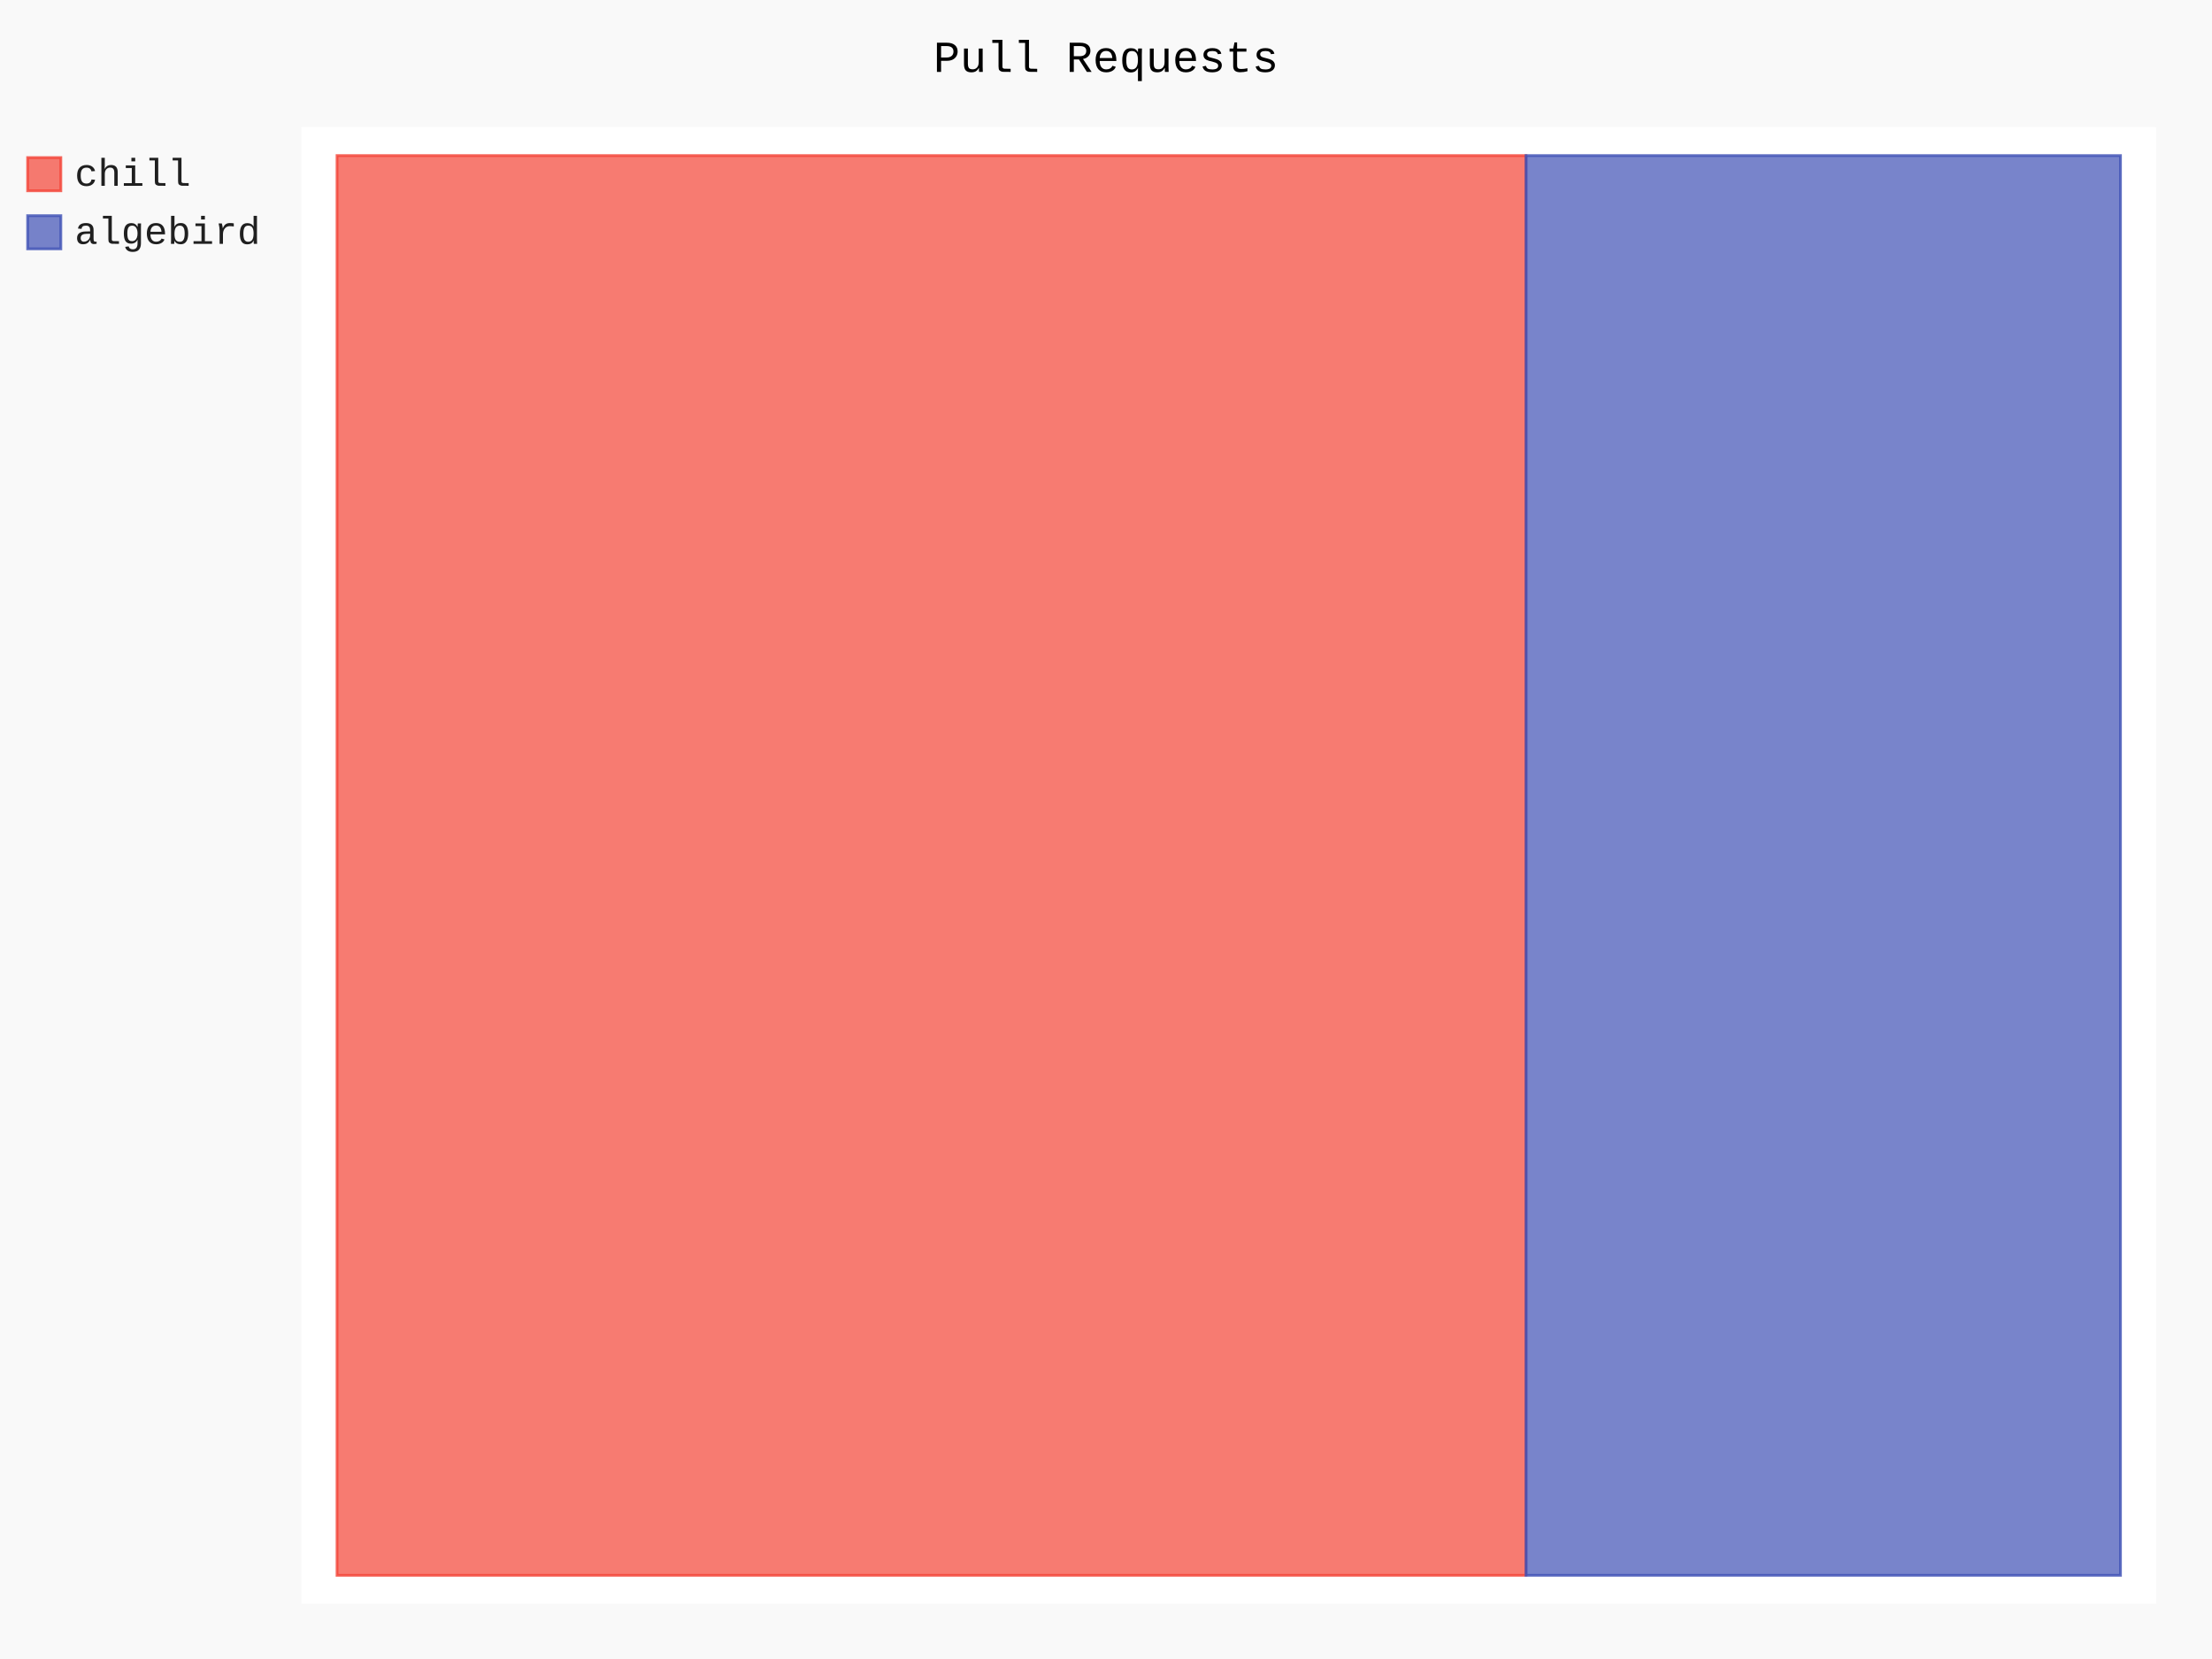
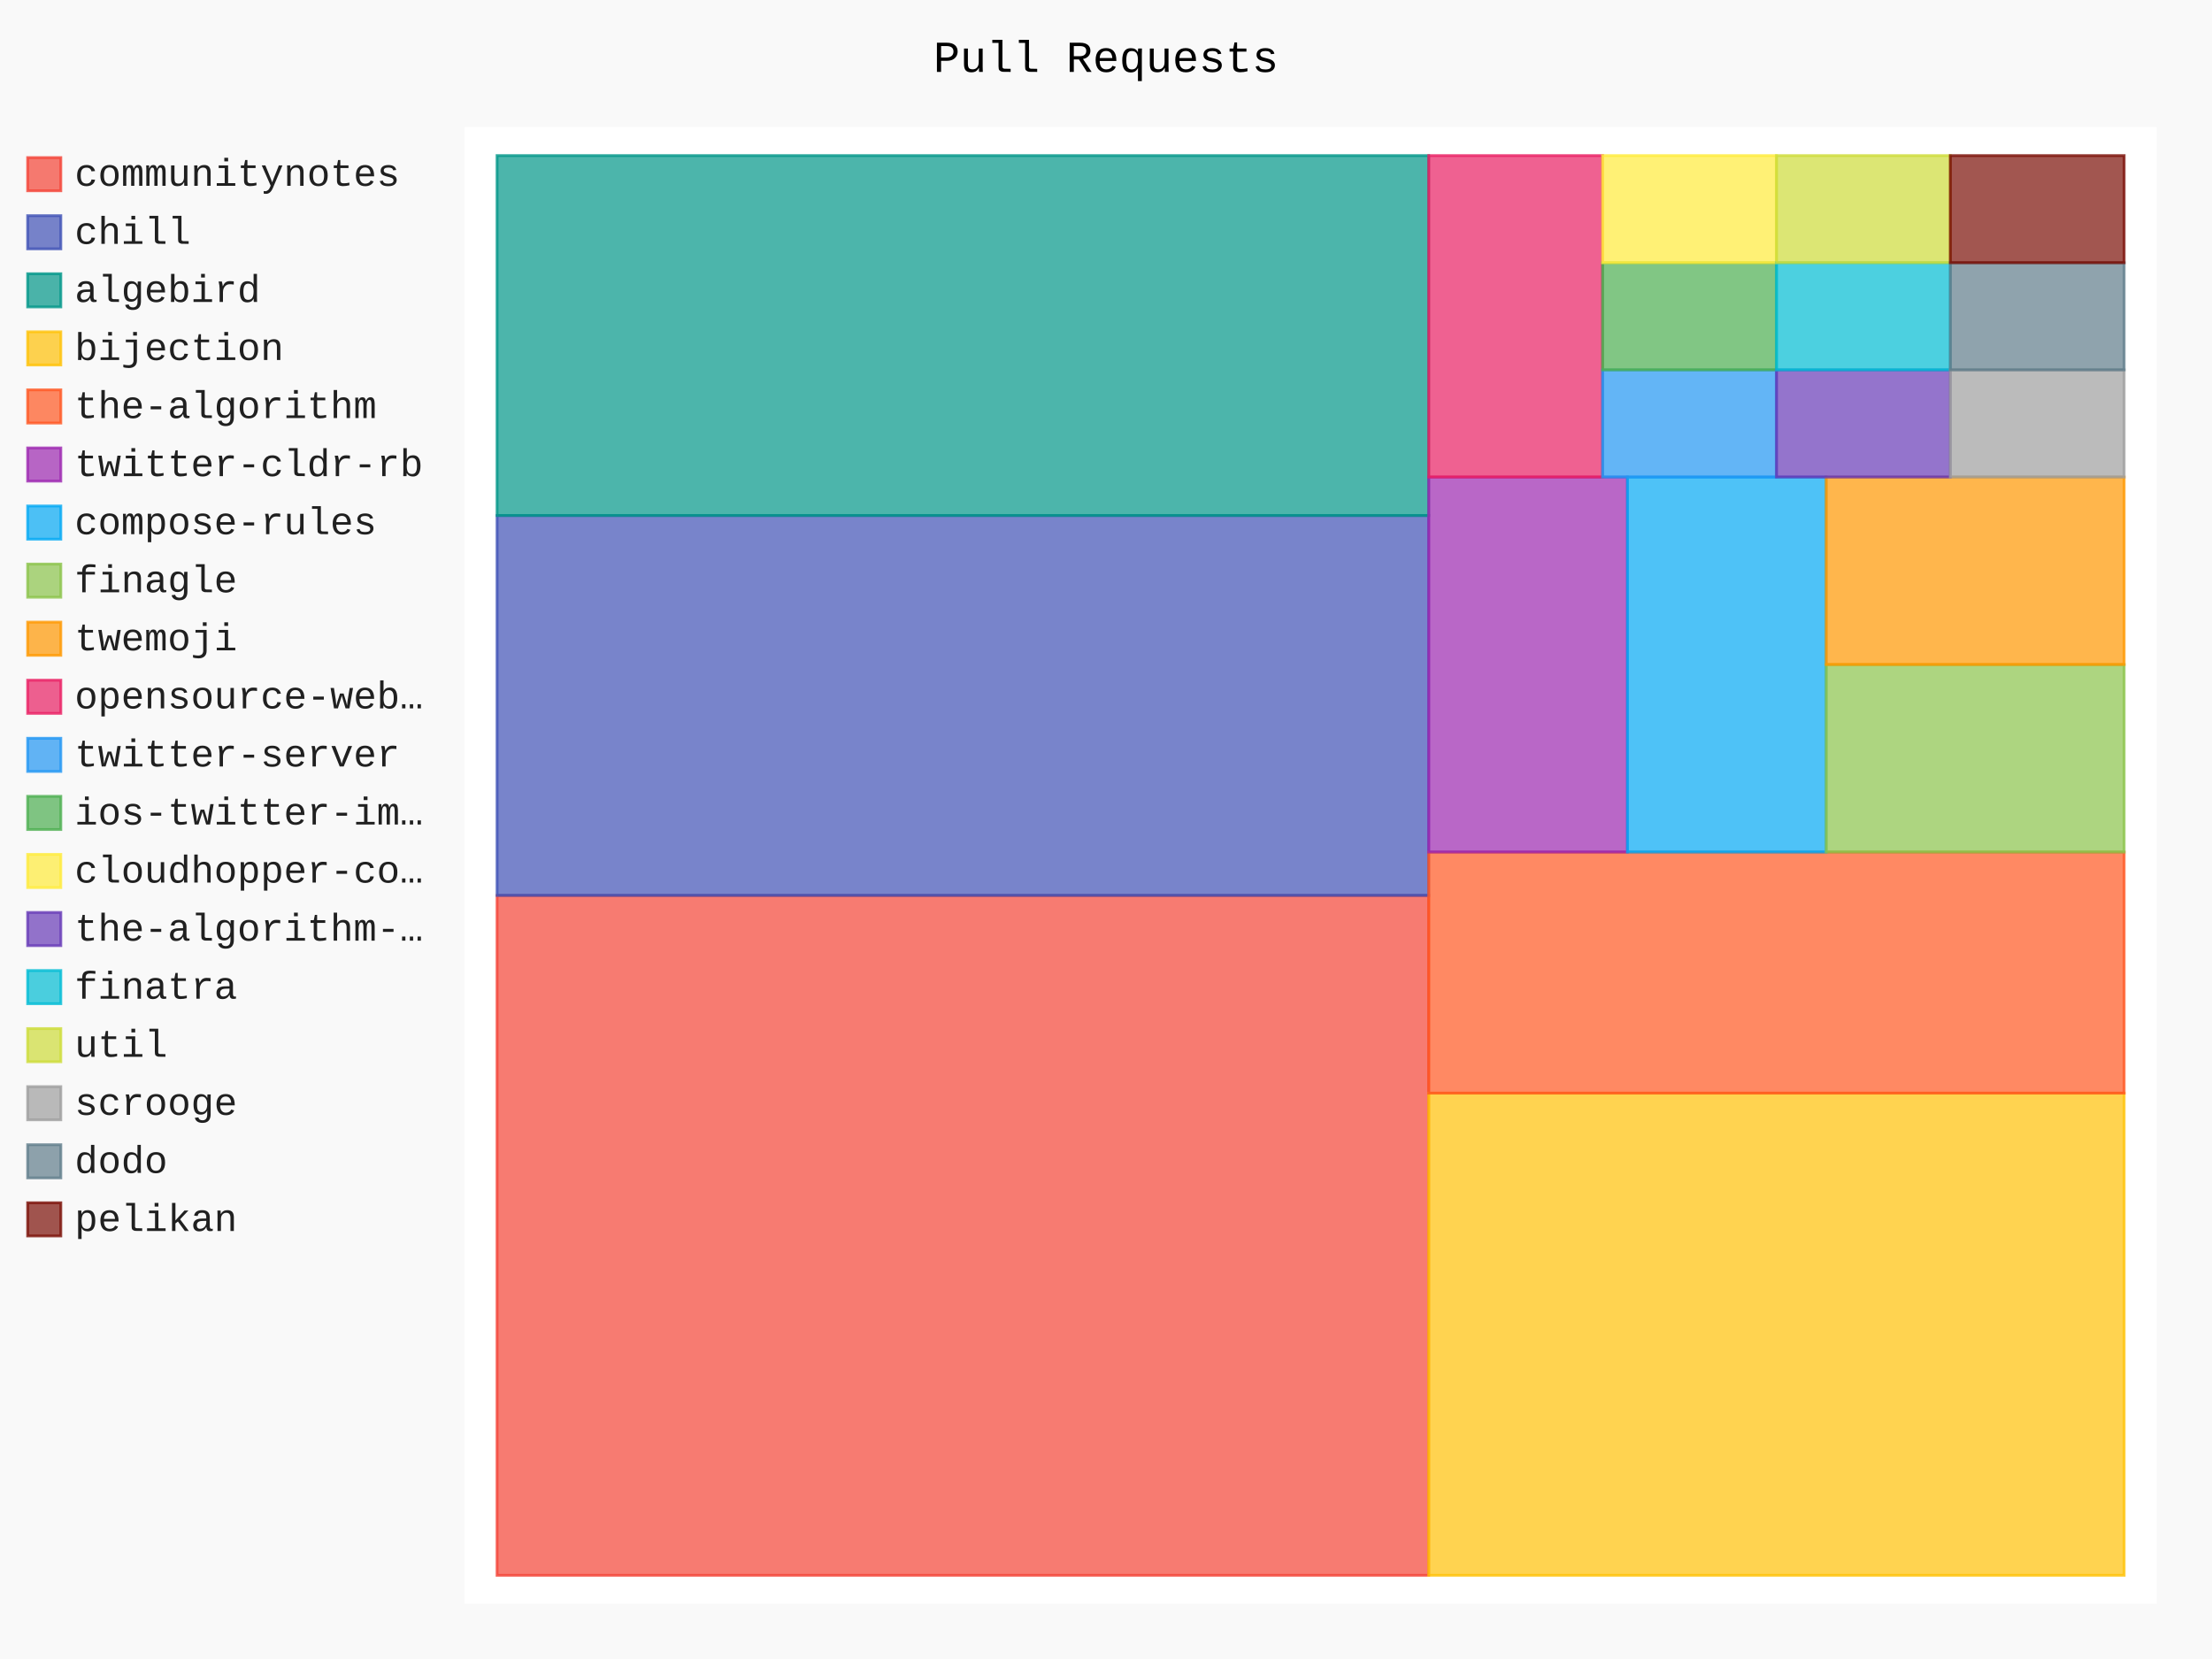
- <svg xmlns="http://www.w3.org/2000/svg" id="chart-8e9a80ef-5459-4937-8738-eca7f9efbc8e" class="pygal-chart" viewBox="0 0 800 600">
+ <svg xmlns="http://www.w3.org/2000/svg" id="chart-8e5baec1-b03c-4af6-b5ca-7ec092d2a979" class="pygal-chart" viewBox="0 0 800 600">
  <defs>
-     <style type="text/css">#chart-8e9a80ef-5459-4937-8738-eca7f9efbc8e{-webkit-user-select:none;-webkit-font-smoothing:antialiased;font-family:Consolas,"Liberation Mono",Menlo,Courier,monospace}#chart-8e9a80ef-5459-4937-8738-eca7f9efbc8e .title{font-family:Consolas,"Liberation Mono",Menlo,Courier,monospace;font-size:16px}#chart-8e9a80ef-5459-4937-8738-eca7f9efbc8e .legends .legend text{font-family:Consolas,"Liberation Mono",Menlo,Courier,monospace;font-size:14px}#chart-8e9a80ef-5459-4937-8738-eca7f9efbc8e .axis text{font-family:Consolas,"Liberation Mono",Menlo,Courier,monospace;font-size:10px}#chart-8e9a80ef-5459-4937-8738-eca7f9efbc8e .axis text.major{font-family:Consolas,"Liberation Mono",Menlo,Courier,monospace;font-size:10px}#chart-8e9a80ef-5459-4937-8738-eca7f9efbc8e .text-overlay text.value{font-family:Consolas,"Liberation Mono",Menlo,Courier,monospace;font-size:16px}#chart-8e9a80ef-5459-4937-8738-eca7f9efbc8e .text-overlay text.label{font-family:Consolas,"Liberation Mono",Menlo,Courier,monospace;font-size:10px}#chart-8e9a80ef-5459-4937-8738-eca7f9efbc8e .tooltip{font-family:Consolas,"Liberation Mono",Menlo,Courier,monospace;font-size:14px}#chart-8e9a80ef-5459-4937-8738-eca7f9efbc8e text.no_data{font-family:Consolas,"Liberation Mono",Menlo,Courier,monospace;font-size:64px}
- #chart-8e9a80ef-5459-4937-8738-eca7f9efbc8e{background-color:rgba(249,249,249,1)}#chart-8e9a80ef-5459-4937-8738-eca7f9efbc8e path,#chart-8e9a80ef-5459-4937-8738-eca7f9efbc8e line,#chart-8e9a80ef-5459-4937-8738-eca7f9efbc8e rect,#chart-8e9a80ef-5459-4937-8738-eca7f9efbc8e circle{-webkit-transition:150ms;-moz-transition:150ms;transition:150ms}#chart-8e9a80ef-5459-4937-8738-eca7f9efbc8e .graph &gt; .background{fill:rgba(249,249,249,1)}#chart-8e9a80ef-5459-4937-8738-eca7f9efbc8e .plot &gt; .background{fill:rgba(255,255,255,1)}#chart-8e9a80ef-5459-4937-8738-eca7f9efbc8e .graph{fill:rgba(0,0,0,.87)}#chart-8e9a80ef-5459-4937-8738-eca7f9efbc8e text.no_data{fill:rgba(0,0,0,1)}#chart-8e9a80ef-5459-4937-8738-eca7f9efbc8e .title{fill:rgba(0,0,0,1)}#chart-8e9a80ef-5459-4937-8738-eca7f9efbc8e .legends .legend text{fill:rgba(0,0,0,.87)}#chart-8e9a80ef-5459-4937-8738-eca7f9efbc8e .legends .legend:hover text{fill:rgba(0,0,0,1)}#chart-8e9a80ef-5459-4937-8738-eca7f9efbc8e .axis .line{stroke:rgba(0,0,0,1)}#chart-8e9a80ef-5459-4937-8738-eca7f9efbc8e .axis .guide.line{stroke:rgba(0,0,0,.54)}#chart-8e9a80ef-5459-4937-8738-eca7f9efbc8e .axis .major.line{stroke:rgba(0,0,0,.87)}#chart-8e9a80ef-5459-4937-8738-eca7f9efbc8e .axis text.major{fill:rgba(0,0,0,1)}#chart-8e9a80ef-5459-4937-8738-eca7f9efbc8e .axis.y .guides:hover .guide.line,#chart-8e9a80ef-5459-4937-8738-eca7f9efbc8e .line-graph .axis.x .guides:hover .guide.line,#chart-8e9a80ef-5459-4937-8738-eca7f9efbc8e .stackedline-graph .axis.x .guides:hover .guide.line,#chart-8e9a80ef-5459-4937-8738-eca7f9efbc8e .xy-graph .axis.x .guides:hover .guide.line{stroke:rgba(0,0,0,1)}#chart-8e9a80ef-5459-4937-8738-eca7f9efbc8e .axis .guides:hover text{fill:rgba(0,0,0,1)}#chart-8e9a80ef-5459-4937-8738-eca7f9efbc8e .reactive{fill-opacity:.7;stroke-opacity:.8;stroke-width:1}#chart-8e9a80ef-5459-4937-8738-eca7f9efbc8e .ci{stroke:rgba(0,0,0,.87)}#chart-8e9a80ef-5459-4937-8738-eca7f9efbc8e .reactive.active,#chart-8e9a80ef-5459-4937-8738-eca7f9efbc8e .active .reactive{fill-opacity:.8;stroke-opacity:.9;stroke-width:4}#chart-8e9a80ef-5459-4937-8738-eca7f9efbc8e .ci .reactive.active{stroke-width:1.5}#chart-8e9a80ef-5459-4937-8738-eca7f9efbc8e .series text{fill:rgba(0,0,0,1)}#chart-8e9a80ef-5459-4937-8738-eca7f9efbc8e .tooltip rect{fill:rgba(255,255,255,1);stroke:rgba(0,0,0,1);-webkit-transition:opacity 150ms;-moz-transition:opacity 150ms;transition:opacity 150ms}#chart-8e9a80ef-5459-4937-8738-eca7f9efbc8e .tooltip .label{fill:rgba(0,0,0,.87)}#chart-8e9a80ef-5459-4937-8738-eca7f9efbc8e .tooltip .label{fill:rgba(0,0,0,.87)}#chart-8e9a80ef-5459-4937-8738-eca7f9efbc8e .tooltip .legend{font-size:.8em;fill:rgba(0,0,0,.54)}#chart-8e9a80ef-5459-4937-8738-eca7f9efbc8e .tooltip .x_label{font-size:.6em;fill:rgba(0,0,0,1)}#chart-8e9a80ef-5459-4937-8738-eca7f9efbc8e .tooltip .xlink{font-size:.5em;text-decoration:underline}#chart-8e9a80ef-5459-4937-8738-eca7f9efbc8e .tooltip .value{font-size:1.5em}#chart-8e9a80ef-5459-4937-8738-eca7f9efbc8e .bound{font-size:.5em}#chart-8e9a80ef-5459-4937-8738-eca7f9efbc8e .max-value{font-size:.75em;fill:rgba(0,0,0,.54)}#chart-8e9a80ef-5459-4937-8738-eca7f9efbc8e .map-element{fill:rgba(255,255,255,1);stroke:rgba(0,0,0,.54) !important}#chart-8e9a80ef-5459-4937-8738-eca7f9efbc8e .map-element .reactive{fill-opacity:inherit;stroke-opacity:inherit}#chart-8e9a80ef-5459-4937-8738-eca7f9efbc8e .color-0,#chart-8e9a80ef-5459-4937-8738-eca7f9efbc8e .color-0 a:visited{stroke:#F44336;fill:#F44336}#chart-8e9a80ef-5459-4937-8738-eca7f9efbc8e .color-1,#chart-8e9a80ef-5459-4937-8738-eca7f9efbc8e .color-1 a:visited{stroke:#3F51B5;fill:#3F51B5}#chart-8e9a80ef-5459-4937-8738-eca7f9efbc8e .text-overlay .color-0 text{fill:black}#chart-8e9a80ef-5459-4937-8738-eca7f9efbc8e .text-overlay .color-1 text{fill:black}
- #chart-8e9a80ef-5459-4937-8738-eca7f9efbc8e text.no_data{text-anchor:middle}#chart-8e9a80ef-5459-4937-8738-eca7f9efbc8e .guide.line{fill:none}#chart-8e9a80ef-5459-4937-8738-eca7f9efbc8e .centered{text-anchor:middle}#chart-8e9a80ef-5459-4937-8738-eca7f9efbc8e .title{text-anchor:middle}#chart-8e9a80ef-5459-4937-8738-eca7f9efbc8e .legends .legend text{fill-opacity:1}#chart-8e9a80ef-5459-4937-8738-eca7f9efbc8e .axis.x text{text-anchor:middle}#chart-8e9a80ef-5459-4937-8738-eca7f9efbc8e .axis.x:not(.web) text[transform]{text-anchor:start}#chart-8e9a80ef-5459-4937-8738-eca7f9efbc8e .axis.x:not(.web) text[transform].backwards{text-anchor:end}#chart-8e9a80ef-5459-4937-8738-eca7f9efbc8e .axis.y text{text-anchor:end}#chart-8e9a80ef-5459-4937-8738-eca7f9efbc8e .axis.y text[transform].backwards{text-anchor:start}#chart-8e9a80ef-5459-4937-8738-eca7f9efbc8e .axis.y2 text{text-anchor:start}#chart-8e9a80ef-5459-4937-8738-eca7f9efbc8e .axis.y2 text[transform].backwards{text-anchor:end}#chart-8e9a80ef-5459-4937-8738-eca7f9efbc8e .axis .guide.line{stroke-dasharray:4,4;stroke:black}#chart-8e9a80ef-5459-4937-8738-eca7f9efbc8e .axis .major.guide.line{stroke-dasharray:6,6;stroke:black}#chart-8e9a80ef-5459-4937-8738-eca7f9efbc8e .horizontal .axis.y .guide.line,#chart-8e9a80ef-5459-4937-8738-eca7f9efbc8e .horizontal .axis.y2 .guide.line,#chart-8e9a80ef-5459-4937-8738-eca7f9efbc8e .vertical .axis.x .guide.line{opacity:0}#chart-8e9a80ef-5459-4937-8738-eca7f9efbc8e .horizontal .axis.always_show .guide.line,#chart-8e9a80ef-5459-4937-8738-eca7f9efbc8e .vertical .axis.always_show .guide.line{opacity:1 !important}#chart-8e9a80ef-5459-4937-8738-eca7f9efbc8e .axis.y .guides:hover .guide.line,#chart-8e9a80ef-5459-4937-8738-eca7f9efbc8e .axis.y2 .guides:hover .guide.line,#chart-8e9a80ef-5459-4937-8738-eca7f9efbc8e .axis.x .guides:hover .guide.line{opacity:1}#chart-8e9a80ef-5459-4937-8738-eca7f9efbc8e .axis .guides:hover text{opacity:1}#chart-8e9a80ef-5459-4937-8738-eca7f9efbc8e .nofill{fill:none}#chart-8e9a80ef-5459-4937-8738-eca7f9efbc8e .subtle-fill{fill-opacity:.2}#chart-8e9a80ef-5459-4937-8738-eca7f9efbc8e .dot{stroke-width:1px;fill-opacity:1;stroke-opacity:1}#chart-8e9a80ef-5459-4937-8738-eca7f9efbc8e .dot.active{stroke-width:5px}#chart-8e9a80ef-5459-4937-8738-eca7f9efbc8e .dot.negative{fill:transparent}#chart-8e9a80ef-5459-4937-8738-eca7f9efbc8e text,#chart-8e9a80ef-5459-4937-8738-eca7f9efbc8e tspan{stroke:none !important}#chart-8e9a80ef-5459-4937-8738-eca7f9efbc8e .series text.active{opacity:1}#chart-8e9a80ef-5459-4937-8738-eca7f9efbc8e .tooltip rect{fill-opacity:.95;stroke-width:.5}#chart-8e9a80ef-5459-4937-8738-eca7f9efbc8e .tooltip text{fill-opacity:1}#chart-8e9a80ef-5459-4937-8738-eca7f9efbc8e .showable{visibility:hidden}#chart-8e9a80ef-5459-4937-8738-eca7f9efbc8e .showable.shown{visibility:visible}#chart-8e9a80ef-5459-4937-8738-eca7f9efbc8e .gauge-background{fill:rgba(229,229,229,1);stroke:none}#chart-8e9a80ef-5459-4937-8738-eca7f9efbc8e .bg-lines{stroke:rgba(249,249,249,1);stroke-width:2px}</style>
+     <style type="text/css">#chart-8e5baec1-b03c-4af6-b5ca-7ec092d2a979{-webkit-user-select:none;-webkit-font-smoothing:antialiased;font-family:Consolas,"Liberation Mono",Menlo,Courier,monospace}#chart-8e5baec1-b03c-4af6-b5ca-7ec092d2a979 .title{font-family:Consolas,"Liberation Mono",Menlo,Courier,monospace;font-size:16px}#chart-8e5baec1-b03c-4af6-b5ca-7ec092d2a979 .legends .legend text{font-family:Consolas,"Liberation Mono",Menlo,Courier,monospace;font-size:14px}#chart-8e5baec1-b03c-4af6-b5ca-7ec092d2a979 .axis text{font-family:Consolas,"Liberation Mono",Menlo,Courier,monospace;font-size:10px}#chart-8e5baec1-b03c-4af6-b5ca-7ec092d2a979 .axis text.major{font-family:Consolas,"Liberation Mono",Menlo,Courier,monospace;font-size:10px}#chart-8e5baec1-b03c-4af6-b5ca-7ec092d2a979 .text-overlay text.value{font-family:Consolas,"Liberation Mono",Menlo,Courier,monospace;font-size:16px}#chart-8e5baec1-b03c-4af6-b5ca-7ec092d2a979 .text-overlay text.label{font-family:Consolas,"Liberation Mono",Menlo,Courier,monospace;font-size:10px}#chart-8e5baec1-b03c-4af6-b5ca-7ec092d2a979 .tooltip{font-family:Consolas,"Liberation Mono",Menlo,Courier,monospace;font-size:14px}#chart-8e5baec1-b03c-4af6-b5ca-7ec092d2a979 text.no_data{font-family:Consolas,"Liberation Mono",Menlo,Courier,monospace;font-size:64px}
+ #chart-8e5baec1-b03c-4af6-b5ca-7ec092d2a979{background-color:rgba(249,249,249,1)}#chart-8e5baec1-b03c-4af6-b5ca-7ec092d2a979 path,#chart-8e5baec1-b03c-4af6-b5ca-7ec092d2a979 line,#chart-8e5baec1-b03c-4af6-b5ca-7ec092d2a979 rect,#chart-8e5baec1-b03c-4af6-b5ca-7ec092d2a979 circle{-webkit-transition:150ms;-moz-transition:150ms;transition:150ms}#chart-8e5baec1-b03c-4af6-b5ca-7ec092d2a979 .graph &gt; .background{fill:rgba(249,249,249,1)}#chart-8e5baec1-b03c-4af6-b5ca-7ec092d2a979 .plot &gt; .background{fill:rgba(255,255,255,1)}#chart-8e5baec1-b03c-4af6-b5ca-7ec092d2a979 .graph{fill:rgba(0,0,0,.87)}#chart-8e5baec1-b03c-4af6-b5ca-7ec092d2a979 text.no_data{fill:rgba(0,0,0,1)}#chart-8e5baec1-b03c-4af6-b5ca-7ec092d2a979 .title{fill:rgba(0,0,0,1)}#chart-8e5baec1-b03c-4af6-b5ca-7ec092d2a979 .legends .legend text{fill:rgba(0,0,0,.87)}#chart-8e5baec1-b03c-4af6-b5ca-7ec092d2a979 .legends .legend:hover text{fill:rgba(0,0,0,1)}#chart-8e5baec1-b03c-4af6-b5ca-7ec092d2a979 .axis .line{stroke:rgba(0,0,0,1)}#chart-8e5baec1-b03c-4af6-b5ca-7ec092d2a979 .axis .guide.line{stroke:rgba(0,0,0,.54)}#chart-8e5baec1-b03c-4af6-b5ca-7ec092d2a979 .axis .major.line{stroke:rgba(0,0,0,.87)}#chart-8e5baec1-b03c-4af6-b5ca-7ec092d2a979 .axis text.major{fill:rgba(0,0,0,1)}#chart-8e5baec1-b03c-4af6-b5ca-7ec092d2a979 .axis.y .guides:hover .guide.line,#chart-8e5baec1-b03c-4af6-b5ca-7ec092d2a979 .line-graph .axis.x .guides:hover .guide.line,#chart-8e5baec1-b03c-4af6-b5ca-7ec092d2a979 .stackedline-graph .axis.x .guides:hover .guide.line,#chart-8e5baec1-b03c-4af6-b5ca-7ec092d2a979 .xy-graph .axis.x .guides:hover .guide.line{stroke:rgba(0,0,0,1)}#chart-8e5baec1-b03c-4af6-b5ca-7ec092d2a979 .axis .guides:hover text{fill:rgba(0,0,0,1)}#chart-8e5baec1-b03c-4af6-b5ca-7ec092d2a979 .reactive{fill-opacity:.7;stroke-opacity:.8;stroke-width:1}#chart-8e5baec1-b03c-4af6-b5ca-7ec092d2a979 .ci{stroke:rgba(0,0,0,.87)}#chart-8e5baec1-b03c-4af6-b5ca-7ec092d2a979 .reactive.active,#chart-8e5baec1-b03c-4af6-b5ca-7ec092d2a979 .active .reactive{fill-opacity:.8;stroke-opacity:.9;stroke-width:4}#chart-8e5baec1-b03c-4af6-b5ca-7ec092d2a979 .ci .reactive.active{stroke-width:1.5}#chart-8e5baec1-b03c-4af6-b5ca-7ec092d2a979 .series text{fill:rgba(0,0,0,1)}#chart-8e5baec1-b03c-4af6-b5ca-7ec092d2a979 .tooltip rect{fill:rgba(255,255,255,1);stroke:rgba(0,0,0,1);-webkit-transition:opacity 150ms;-moz-transition:opacity 150ms;transition:opacity 150ms}#chart-8e5baec1-b03c-4af6-b5ca-7ec092d2a979 .tooltip .label{fill:rgba(0,0,0,.87)}#chart-8e5baec1-b03c-4af6-b5ca-7ec092d2a979 .tooltip .label{fill:rgba(0,0,0,.87)}#chart-8e5baec1-b03c-4af6-b5ca-7ec092d2a979 .tooltip .legend{font-size:.8em;fill:rgba(0,0,0,.54)}#chart-8e5baec1-b03c-4af6-b5ca-7ec092d2a979 .tooltip .x_label{font-size:.6em;fill:rgba(0,0,0,1)}#chart-8e5baec1-b03c-4af6-b5ca-7ec092d2a979 .tooltip .xlink{font-size:.5em;text-decoration:underline}#chart-8e5baec1-b03c-4af6-b5ca-7ec092d2a979 .tooltip .value{font-size:1.5em}#chart-8e5baec1-b03c-4af6-b5ca-7ec092d2a979 .bound{font-size:.5em}#chart-8e5baec1-b03c-4af6-b5ca-7ec092d2a979 .max-value{font-size:.75em;fill:rgba(0,0,0,.54)}#chart-8e5baec1-b03c-4af6-b5ca-7ec092d2a979 .map-element{fill:rgba(255,255,255,1);stroke:rgba(0,0,0,.54) !important}#chart-8e5baec1-b03c-4af6-b5ca-7ec092d2a979 .map-element .reactive{fill-opacity:inherit;stroke-opacity:inherit}#chart-8e5baec1-b03c-4af6-b5ca-7ec092d2a979 .color-0,#chart-8e5baec1-b03c-4af6-b5ca-7ec092d2a979 .color-0 a:visited{stroke:#f44336;fill:#f44336}#chart-8e5baec1-b03c-4af6-b5ca-7ec092d2a979 .color-1,#chart-8e5baec1-b03c-4af6-b5ca-7ec092d2a979 .color-1 a:visited{stroke:#3f51b5;fill:#3f51b5}#chart-8e5baec1-b03c-4af6-b5ca-7ec092d2a979 .color-2,#chart-8e5baec1-b03c-4af6-b5ca-7ec092d2a979 .color-2 a:visited{stroke:#009688;fill:#009688}#chart-8e5baec1-b03c-4af6-b5ca-7ec092d2a979 .color-3,#chart-8e5baec1-b03c-4af6-b5ca-7ec092d2a979 .color-3 a:visited{stroke:#ffc107;fill:#ffc107}#chart-8e5baec1-b03c-4af6-b5ca-7ec092d2a979 .color-4,#chart-8e5baec1-b03c-4af6-b5ca-7ec092d2a979 .color-4 a:visited{stroke:#ff5722;fill:#ff5722}#chart-8e5baec1-b03c-4af6-b5ca-7ec092d2a979 .color-5,#chart-8e5baec1-b03c-4af6-b5ca-7ec092d2a979 .color-5 a:visited{stroke:#9c27b0;fill:#9c27b0}#chart-8e5baec1-b03c-4af6-b5ca-7ec092d2a979 .color-6,#chart-8e5baec1-b03c-4af6-b5ca-7ec092d2a979 .color-6 a:visited{stroke:#03a9f4;fill:#03a9f4}#chart-8e5baec1-b03c-4af6-b5ca-7ec092d2a979 .color-7,#chart-8e5baec1-b03c-4af6-b5ca-7ec092d2a979 .color-7 a:visited{stroke:#8bc34a;fill:#8bc34a}#chart-8e5baec1-b03c-4af6-b5ca-7ec092d2a979 .color-8,#chart-8e5baec1-b03c-4af6-b5ca-7ec092d2a979 .color-8 a:visited{stroke:#ff9800;fill:#ff9800}#chart-8e5baec1-b03c-4af6-b5ca-7ec092d2a979 .color-9,#chart-8e5baec1-b03c-4af6-b5ca-7ec092d2a979 .color-9 a:visited{stroke:#e91e63;fill:#e91e63}#chart-8e5baec1-b03c-4af6-b5ca-7ec092d2a979 .color-10,#chart-8e5baec1-b03c-4af6-b5ca-7ec092d2a979 .color-10 a:visited{stroke:#2196f3;fill:#2196f3}#chart-8e5baec1-b03c-4af6-b5ca-7ec092d2a979 .color-11,#chart-8e5baec1-b03c-4af6-b5ca-7ec092d2a979 .color-11 a:visited{stroke:#4caf50;fill:#4caf50}#chart-8e5baec1-b03c-4af6-b5ca-7ec092d2a979 .color-12,#chart-8e5baec1-b03c-4af6-b5ca-7ec092d2a979 .color-12 a:visited{stroke:#ffeb3b;fill:#ffeb3b}#chart-8e5baec1-b03c-4af6-b5ca-7ec092d2a979 .color-13,#chart-8e5baec1-b03c-4af6-b5ca-7ec092d2a979 .color-13 a:visited{stroke:#673ab7;fill:#673ab7}#chart-8e5baec1-b03c-4af6-b5ca-7ec092d2a979 .color-14,#chart-8e5baec1-b03c-4af6-b5ca-7ec092d2a979 .color-14 a:visited{stroke:#00bcd4;fill:#00bcd4}#chart-8e5baec1-b03c-4af6-b5ca-7ec092d2a979 .color-15,#chart-8e5baec1-b03c-4af6-b5ca-7ec092d2a979 .color-15 a:visited{stroke:#cddc39;fill:#cddc39}#chart-8e5baec1-b03c-4af6-b5ca-7ec092d2a979 .color-16,#chart-8e5baec1-b03c-4af6-b5ca-7ec092d2a979 .color-16 a:visited{stroke:#9e9e9e;fill:#9e9e9e}#chart-8e5baec1-b03c-4af6-b5ca-7ec092d2a979 .color-17,#chart-8e5baec1-b03c-4af6-b5ca-7ec092d2a979 .color-17 a:visited{stroke:#607d8b;fill:#607d8b}#chart-8e5baec1-b03c-4af6-b5ca-7ec092d2a979 .color-18,#chart-8e5baec1-b03c-4af6-b5ca-7ec092d2a979 .color-18 a:visited{stroke:#7b0f07;fill:#7b0f07}#chart-8e5baec1-b03c-4af6-b5ca-7ec092d2a979 .text-overlay .color-0 text{fill:black}#chart-8e5baec1-b03c-4af6-b5ca-7ec092d2a979 .text-overlay .color-1 text{fill:black}#chart-8e5baec1-b03c-4af6-b5ca-7ec092d2a979 .text-overlay .color-2 text{fill:black}#chart-8e5baec1-b03c-4af6-b5ca-7ec092d2a979 .text-overlay .color-3 text{fill:black}#chart-8e5baec1-b03c-4af6-b5ca-7ec092d2a979 .text-overlay .color-4 text{fill:black}#chart-8e5baec1-b03c-4af6-b5ca-7ec092d2a979 .text-overlay .color-5 text{fill:black}#chart-8e5baec1-b03c-4af6-b5ca-7ec092d2a979 .text-overlay .color-6 text{fill:black}#chart-8e5baec1-b03c-4af6-b5ca-7ec092d2a979 .text-overlay .color-7 text{fill:black}#chart-8e5baec1-b03c-4af6-b5ca-7ec092d2a979 .text-overlay .color-8 text{fill:black}#chart-8e5baec1-b03c-4af6-b5ca-7ec092d2a979 .text-overlay .color-9 text{fill:black}#chart-8e5baec1-b03c-4af6-b5ca-7ec092d2a979 .text-overlay .color-10 text{fill:black}#chart-8e5baec1-b03c-4af6-b5ca-7ec092d2a979 .text-overlay .color-11 text{fill:black}#chart-8e5baec1-b03c-4af6-b5ca-7ec092d2a979 .text-overlay .color-12 text{fill:black}#chart-8e5baec1-b03c-4af6-b5ca-7ec092d2a979 .text-overlay .color-13 text{fill:black}#chart-8e5baec1-b03c-4af6-b5ca-7ec092d2a979 .text-overlay .color-14 text{fill:black}#chart-8e5baec1-b03c-4af6-b5ca-7ec092d2a979 .text-overlay .color-15 text{fill:black}#chart-8e5baec1-b03c-4af6-b5ca-7ec092d2a979 .text-overlay .color-16 text{fill:black}#chart-8e5baec1-b03c-4af6-b5ca-7ec092d2a979 .text-overlay .color-17 text{fill:black}#chart-8e5baec1-b03c-4af6-b5ca-7ec092d2a979 .text-overlay .color-18 text{fill:black}
+ #chart-8e5baec1-b03c-4af6-b5ca-7ec092d2a979 text.no_data{text-anchor:middle}#chart-8e5baec1-b03c-4af6-b5ca-7ec092d2a979 .guide.line{fill:none}#chart-8e5baec1-b03c-4af6-b5ca-7ec092d2a979 .centered{text-anchor:middle}#chart-8e5baec1-b03c-4af6-b5ca-7ec092d2a979 .title{text-anchor:middle}#chart-8e5baec1-b03c-4af6-b5ca-7ec092d2a979 .legends .legend text{fill-opacity:1}#chart-8e5baec1-b03c-4af6-b5ca-7ec092d2a979 .axis.x text{text-anchor:middle}#chart-8e5baec1-b03c-4af6-b5ca-7ec092d2a979 .axis.x:not(.web) text[transform]{text-anchor:start}#chart-8e5baec1-b03c-4af6-b5ca-7ec092d2a979 .axis.x:not(.web) text[transform].backwards{text-anchor:end}#chart-8e5baec1-b03c-4af6-b5ca-7ec092d2a979 .axis.y text{text-anchor:end}#chart-8e5baec1-b03c-4af6-b5ca-7ec092d2a979 .axis.y text[transform].backwards{text-anchor:start}#chart-8e5baec1-b03c-4af6-b5ca-7ec092d2a979 .axis.y2 text{text-anchor:start}#chart-8e5baec1-b03c-4af6-b5ca-7ec092d2a979 .axis.y2 text[transform].backwards{text-anchor:end}#chart-8e5baec1-b03c-4af6-b5ca-7ec092d2a979 .axis .guide.line{stroke-dasharray:4,4;stroke:black}#chart-8e5baec1-b03c-4af6-b5ca-7ec092d2a979 .axis .major.guide.line{stroke-dasharray:6,6;stroke:black}#chart-8e5baec1-b03c-4af6-b5ca-7ec092d2a979 .horizontal .axis.y .guide.line,#chart-8e5baec1-b03c-4af6-b5ca-7ec092d2a979 .horizontal .axis.y2 .guide.line,#chart-8e5baec1-b03c-4af6-b5ca-7ec092d2a979 .vertical .axis.x .guide.line{opacity:0}#chart-8e5baec1-b03c-4af6-b5ca-7ec092d2a979 .horizontal .axis.always_show .guide.line,#chart-8e5baec1-b03c-4af6-b5ca-7ec092d2a979 .vertical .axis.always_show .guide.line{opacity:1 !important}#chart-8e5baec1-b03c-4af6-b5ca-7ec092d2a979 .axis.y .guides:hover .guide.line,#chart-8e5baec1-b03c-4af6-b5ca-7ec092d2a979 .axis.y2 .guides:hover .guide.line,#chart-8e5baec1-b03c-4af6-b5ca-7ec092d2a979 .axis.x .guides:hover .guide.line{opacity:1}#chart-8e5baec1-b03c-4af6-b5ca-7ec092d2a979 .axis .guides:hover text{opacity:1}#chart-8e5baec1-b03c-4af6-b5ca-7ec092d2a979 .nofill{fill:none}#chart-8e5baec1-b03c-4af6-b5ca-7ec092d2a979 .subtle-fill{fill-opacity:.2}#chart-8e5baec1-b03c-4af6-b5ca-7ec092d2a979 .dot{stroke-width:1px;fill-opacity:1;stroke-opacity:1}#chart-8e5baec1-b03c-4af6-b5ca-7ec092d2a979 .dot.active{stroke-width:5px}#chart-8e5baec1-b03c-4af6-b5ca-7ec092d2a979 .dot.negative{fill:transparent}#chart-8e5baec1-b03c-4af6-b5ca-7ec092d2a979 text,#chart-8e5baec1-b03c-4af6-b5ca-7ec092d2a979 tspan{stroke:none !important}#chart-8e5baec1-b03c-4af6-b5ca-7ec092d2a979 .series text.active{opacity:1}#chart-8e5baec1-b03c-4af6-b5ca-7ec092d2a979 .tooltip rect{fill-opacity:.95;stroke-width:.5}#chart-8e5baec1-b03c-4af6-b5ca-7ec092d2a979 .tooltip text{fill-opacity:1}#chart-8e5baec1-b03c-4af6-b5ca-7ec092d2a979 .showable{visibility:hidden}#chart-8e5baec1-b03c-4af6-b5ca-7ec092d2a979 .showable.shown{visibility:visible}#chart-8e5baec1-b03c-4af6-b5ca-7ec092d2a979 .gauge-background{fill:rgba(229,229,229,1);stroke:none}#chart-8e5baec1-b03c-4af6-b5ca-7ec092d2a979 .bg-lines{stroke:rgba(249,249,249,1);stroke-width:2px}</style>
  </defs>
  <g class="graph treemap-graph vertical">
    <rect x="0" y="0" width="800" height="600" class="background" />
-     <g transform="translate(109, 46)" class="plot">
-       <rect x="0" y="0" width="670.8" height="534" class="background" />
+     <g transform="translate(168, 46)" class="plot">
+       <rect x="0" y="0" width="612.0" height="534" class="background" />
      <g class="series serie-0 color-0">
        <g class="rects">
          <g class="rect">
-             <rect x="12.9" y="10.269" width="430.0" height="513.462" class="rect reactive tooltip-trigger" />
+             <rect x="11.769" y="277.848" width="336.942" height="245.883" class="rect reactive tooltip-trigger" />
          </g>
        </g>
      </g>
      <g class="series serie-1 color-1">
        <g class="rects">
          <g class="rect">
-             <rect x="442.9" y="10.269" width="215.0" height="513.462" class="rect reactive tooltip-trigger" />
+             <rect x="11.769" y="140.443" width="336.942" height="137.405" class="rect reactive tooltip-trigger" />
+           </g>
+         </g>
+       </g>
+       <g class="series serie-2 color-2">
+         <g class="rects">
+           <g class="rect">
+             <rect x="11.769" y="10.269" width="336.942" height="130.173" class="rect reactive tooltip-trigger" />
+           </g>
+         </g>
+       </g>
+       <g class="series serie-3 color-3">
+         <g class="rects">
+           <g class="rect">
+             <rect x="348.711" y="349.348" width="251.52" height="174.383" class="rect reactive tooltip-trigger" />
+           </g>
+         </g>
+       </g>
+       <g class="series serie-4 color-4">
+         <g class="rects">
+           <g class="rect">
+             <rect x="348.711" y="262.156" width="251.52" height="87.192" class="rect reactive tooltip-trigger" />
+           </g>
+         </g>
+       </g>
+       <g class="series serie-5 color-5">
+         <g class="rects">
+           <g class="rect">
+             <rect x="348.711" y="126.525" width="71.863" height="135.631" class="rect reactive tooltip-trigger" />
+           </g>
+         </g>
+       </g>
+       <g class="series serie-6 color-6">
+         <g class="rects">
+           <g class="rect">
+             <rect x="420.574" y="126.525" width="71.863" height="135.631" class="rect reactive tooltip-trigger" />
+           </g>
+         </g>
+       </g>
+       <g class="series serie-7 color-7">
+         <g class="rects">
+           <g class="rect">
+             <rect x="492.437" y="194.34" width="107.794" height="67.816" class="rect reactive tooltip-trigger" />
+           </g>
+         </g>
+       </g>
+       <g class="series serie-8 color-8">
+         <g class="rects">
+           <g class="rect">
+             <rect x="492.437" y="126.525" width="107.794" height="67.816" class="rect reactive tooltip-trigger" />
+           </g>
+         </g>
+       </g>
+       <g class="series serie-9 color-9">
+         <g class="rects">
+           <g class="rect">
+             <rect x="348.711" y="10.269" width="62.88" height="116.255" class="rect reactive tooltip-trigger" />
+           </g>
+         </g>
+       </g>
+       <g class="series serie-10 color-10">
+         <g class="rects">
+           <g class="rect">
+             <rect x="411.591" y="87.773" width="62.88" height="38.752" class="rect reactive tooltip-trigger" />
+           </g>
+         </g>
+       </g>
+       <g class="series serie-11 color-11">
+         <g class="rects">
+           <g class="rect">
+             <rect x="411.591" y="49.021" width="62.88" height="38.752" class="rect reactive tooltip-trigger" />
+           </g>
+         </g>
+       </g>
+       <g class="series serie-12 color-12">
+         <g class="rects">
+           <g class="rect">
+             <rect x="411.591" y="10.269" width="62.88" height="38.752" class="rect reactive tooltip-trigger" />
+           </g>
+         </g>
+       </g>
+       <g class="series serie-13 color-13">
+         <g class="rects">
+           <g class="rect">
+             <rect x="474.471" y="87.773" width="62.88" height="38.752" class="rect reactive tooltip-trigger" />
+           </g>
+         </g>
+       </g>
+       <g class="series serie-14 color-14">
+         <g class="rects">
+           <g class="rect">
+             <rect x="474.471" y="49.021" width="62.88" height="38.752" class="rect reactive tooltip-trigger" />
+           </g>
+         </g>
+       </g>
+       <g class="series serie-15 color-15">
+         <g class="rects">
+           <g class="rect">
+             <rect x="474.471" y="10.269" width="62.88" height="38.752" class="rect reactive tooltip-trigger" />
+           </g>
+         </g>
+       </g>
+       <g class="series serie-16 color-16">
+         <g class="rects">
+           <g class="rect">
+             <rect x="537.351" y="87.773" width="62.88" height="38.752" class="rect reactive tooltip-trigger" />
+           </g>
+         </g>
+       </g>
+       <g class="series serie-17 color-17">
+         <g class="rects">
+           <g class="rect">
+             <rect x="537.351" y="49.021" width="62.88" height="38.752" class="rect reactive tooltip-trigger" />
+           </g>
+         </g>
+       </g>
+       <g class="series serie-18 color-18">
+         <g class="rects">
+           <g class="rect">
+             <rect x="537.351" y="10.269" width="62.88" height="38.752" class="rect reactive tooltip-trigger" />
          </g>
        </g>
      </g>
    </g>
    <g class="titles">
      <text x="400.0" y="26" class="title plot_title">Pull Requests</text>
    </g>
-     <g transform="translate(109, 46)" class="plot overlay">
+     <g transform="translate(168, 46)" class="plot overlay">
      <g class="series serie-0 color-0" />
      <g class="series serie-1 color-1" />
-     </g>
-     <g transform="translate(109, 46)" class="plot text-overlay">
+       <g class="series serie-2 color-2" />
+       <g class="series serie-3 color-3" />
+       <g class="series serie-4 color-4" />
+       <g class="series serie-5 color-5" />
+       <g class="series serie-6 color-6" />
+       <g class="series serie-7 color-7" />
+       <g class="series serie-8 color-8" />
+       <g class="series serie-9 color-9" />
+       <g class="series serie-10 color-10" />
+       <g class="series serie-11 color-11" />
+       <g class="series serie-12 color-12" />
+       <g class="series serie-13 color-13" />
+       <g class="series serie-14 color-14" />
+       <g class="series serie-15 color-15" />
+       <g class="series serie-16 color-16" />
+       <g class="series serie-17 color-17" />
+       <g class="series serie-18 color-18" />
+     </g>
+     <g transform="translate(168, 46)" class="plot text-overlay">
      <g class="series serie-0 color-0" />
      <g class="series serie-1 color-1" />
-     </g>
-     <g transform="translate(109, 46)" class="plot tooltip-overlay">
+       <g class="series serie-2 color-2" />
+       <g class="series serie-3 color-3" />
+       <g class="series serie-4 color-4" />
+       <g class="series serie-5 color-5" />
+       <g class="series serie-6 color-6" />
+       <g class="series serie-7 color-7" />
+       <g class="series serie-8 color-8" />
+       <g class="series serie-9 color-9" />
+       <g class="series serie-10 color-10" />
+       <g class="series serie-11 color-11" />
+       <g class="series serie-12 color-12" />
+       <g class="series serie-13 color-13" />
+       <g class="series serie-14 color-14" />
+       <g class="series serie-15 color-15" />
+       <g class="series serie-16 color-16" />
+       <g class="series serie-17 color-17" />
+       <g class="series serie-18 color-18" />
+     </g>
+     <g transform="translate(168, 46)" class="plot tooltip-overlay">
      <g transform="translate(0 0)" style="opacity: 0" class="tooltip">
        <rect rx="0" ry="0" width="0" height="0" class="tooltip-box" />
        <g class="text" />
      </g>
    </g>
    <g transform="translate(10, 56)" class="legends">
      <g id="activate-serie-0" class="legend reactive activate-serie">
        <rect x="0.0" y="1.0" width="12" height="12" class="color-0 reactive" />
-         <text x="17.0" y="11.2">chill</text>
+         <text x="17.0" y="11.2">communitynotes</text>
      </g>
      <g id="activate-serie-1" class="legend reactive activate-serie">
        <rect x="0.0" y="22.0" width="12" height="12" class="color-1 reactive" />
-         <text x="17.0" y="32.2">algebird</text>
+         <text x="17.0" y="32.2">chill</text>
+       </g>
+       <g id="activate-serie-2" class="legend reactive activate-serie">
+         <rect x="0.0" y="43.0" width="12" height="12" class="color-2 reactive" />
+         <text x="17.0" y="53.2">algebird</text>
+       </g>
+       <g id="activate-serie-3" class="legend reactive activate-serie">
+         <rect x="0.0" y="64.0" width="12" height="12" class="color-3 reactive" />
+         <text x="17.0" y="74.2">bijection</text>
+       </g>
+       <g id="activate-serie-4" class="legend reactive activate-serie">
+         <rect x="0.0" y="85.0" width="12" height="12" class="color-4 reactive" />
+         <text x="17.0" y="95.2">the-algorithm</text>
+       </g>
+       <g id="activate-serie-5" class="legend reactive activate-serie">
+         <rect x="0.0" y="106.0" width="12" height="12" class="color-5 reactive" />
+         <text x="17.0" y="116.2">twitter-cldr-rb</text>
+       </g>
+       <g id="activate-serie-6" class="legend reactive activate-serie">
+         <rect x="0.0" y="127.0" width="12" height="12" class="color-6 reactive" />
+         <text x="17.0" y="137.2">compose-rules</text>
+       </g>
+       <g id="activate-serie-7" class="legend reactive activate-serie">
+         <rect x="0.0" y="148.0" width="12" height="12" class="color-7 reactive" />
+         <text x="17.0" y="158.2">finagle</text>
+       </g>
+       <g id="activate-serie-8" class="legend reactive activate-serie">
+         <rect x="0.0" y="169.0" width="12" height="12" class="color-8 reactive" />
+         <text x="17.0" y="179.2">twemoji</text>
+       </g>
+       <g id="activate-serie-9" class="legend reactive activate-serie">
+         <rect x="0.0" y="190.0" width="12" height="12" class="color-9 reactive" />
+         <text x="17.0" y="200.2">opensource-web…</text>
+       </g>
+       <g id="activate-serie-10" class="legend reactive activate-serie">
+         <rect x="0.0" y="211.0" width="12" height="12" class="color-10 reactive" />
+         <text x="17.0" y="221.2">twitter-server</text>
+       </g>
+       <g id="activate-serie-11" class="legend reactive activate-serie">
+         <rect x="0.0" y="232.0" width="12" height="12" class="color-11 reactive" />
+         <text x="17.0" y="242.2">ios-twitter-im…</text>
+       </g>
+       <g id="activate-serie-12" class="legend reactive activate-serie">
+         <rect x="0.0" y="253.0" width="12" height="12" class="color-12 reactive" />
+         <text x="17.0" y="263.2">cloudhopper-co…</text>
+       </g>
+       <g id="activate-serie-13" class="legend reactive activate-serie">
+         <rect x="0.0" y="274.0" width="12" height="12" class="color-13 reactive" />
+         <text x="17.0" y="284.2">the-algorithm-…</text>
+       </g>
+       <g id="activate-serie-14" class="legend reactive activate-serie">
+         <rect x="0.0" y="295.0" width="12" height="12" class="color-14 reactive" />
+         <text x="17.0" y="305.2">finatra</text>
+       </g>
+       <g id="activate-serie-15" class="legend reactive activate-serie">
+         <rect x="0.0" y="316.0" width="12" height="12" class="color-15 reactive" />
+         <text x="17.0" y="326.2">util</text>
+       </g>
+       <g id="activate-serie-16" class="legend reactive activate-serie">
+         <rect x="0.0" y="337.0" width="12" height="12" class="color-16 reactive" />
+         <text x="17.0" y="347.2">scrooge</text>
+       </g>
+       <g id="activate-serie-17" class="legend reactive activate-serie">
+         <rect x="0.0" y="358.0" width="12" height="12" class="color-17 reactive" />
+         <text x="17.0" y="368.2">dodo</text>
+       </g>
+       <g id="activate-serie-18" class="legend reactive activate-serie">
+         <rect x="0.0" y="379.0" width="12" height="12" class="color-18 reactive" />
+         <text x="17.0" y="389.2">pelikan</text>
      </g>
    </g>
    <g transform="translate(790, 56)" class="legends" />
  </g>
</svg>
